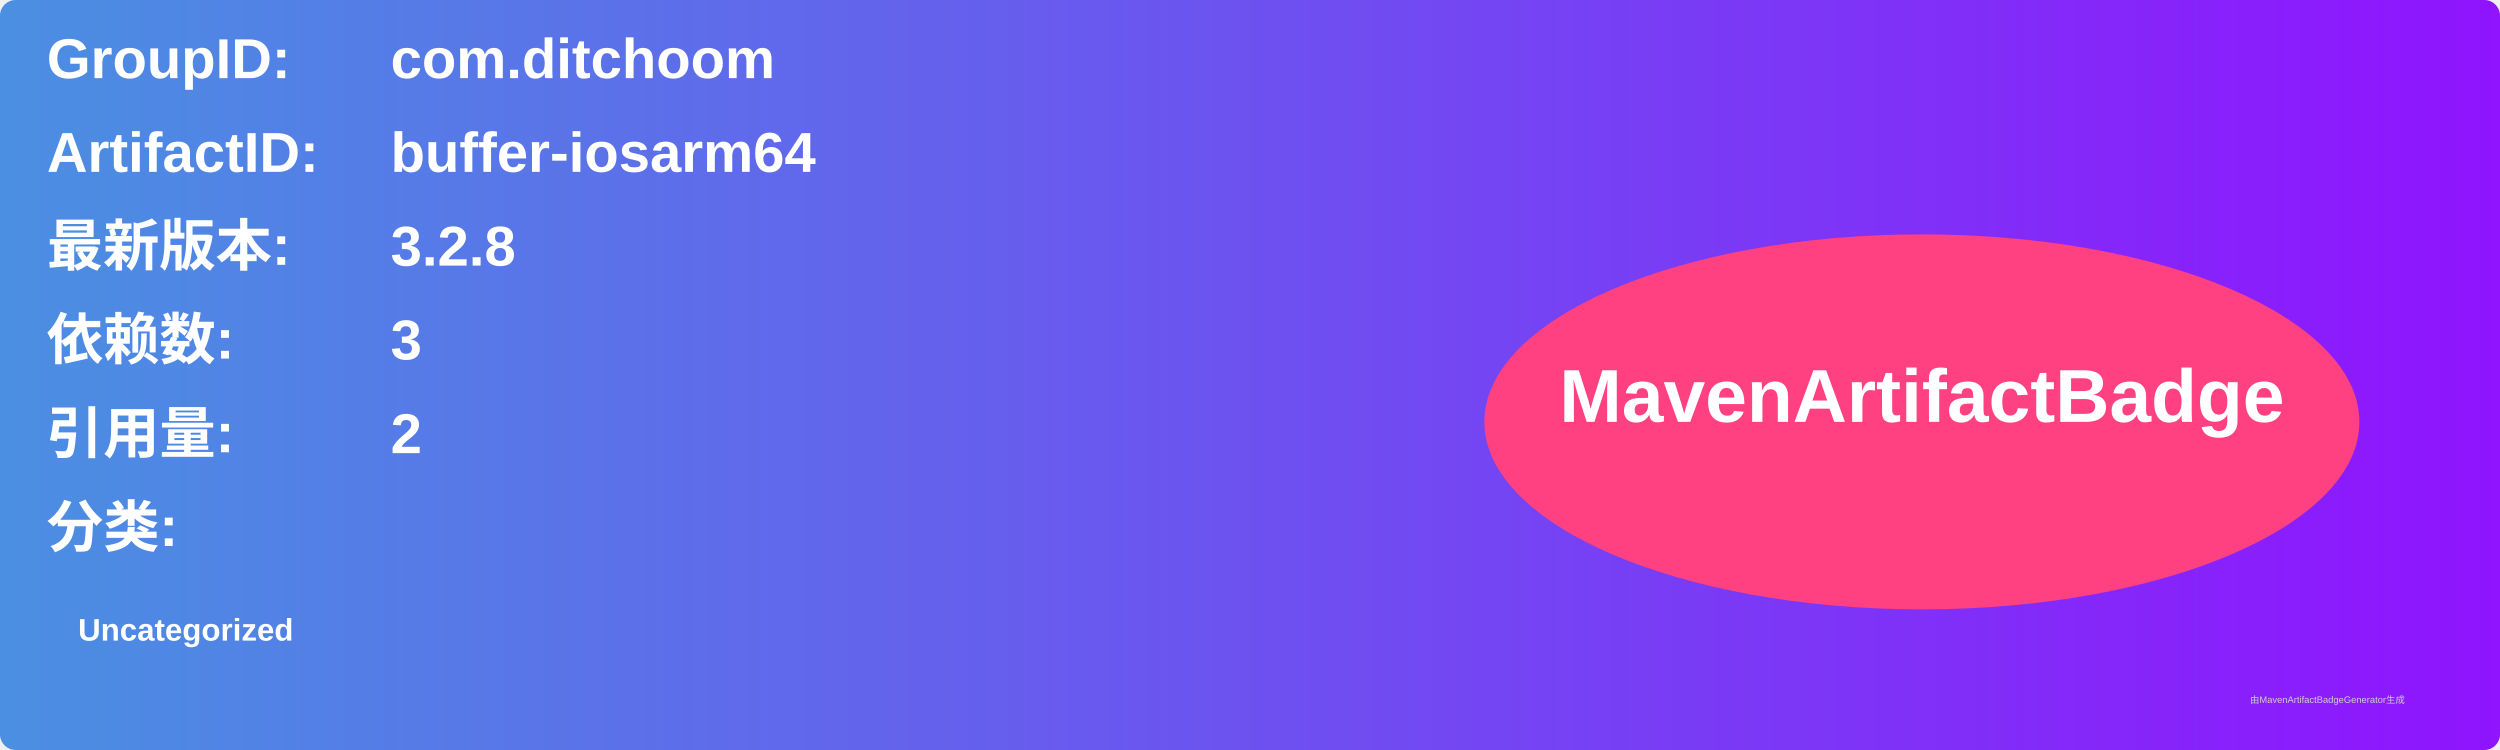
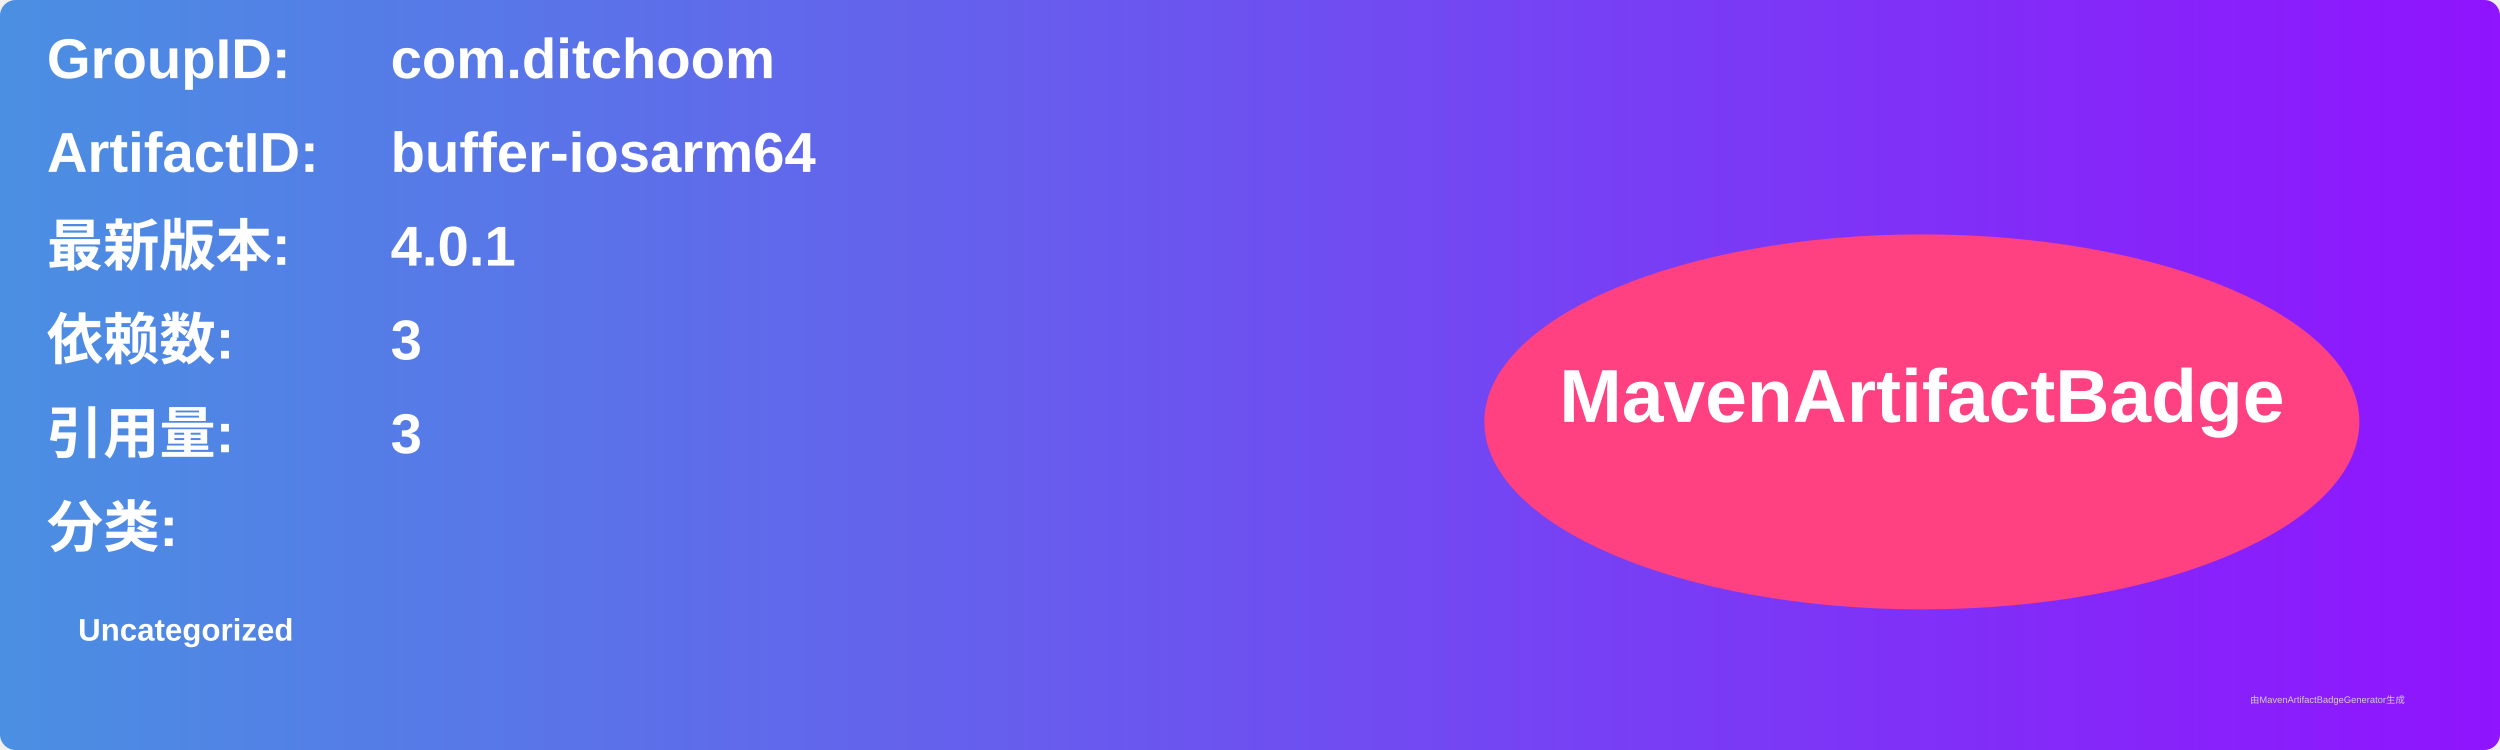
<svg xmlns="http://www.w3.org/2000/svg" width="800" height="240" viewBox="0 0 800 240">
  <linearGradient id="grad" x1="0%" y1="0%" x2="100%" y2="0%">
    <stop offset="0%" stop-color="#4a90e2" />
    <stop offset="100%" stop-color="#9013fe" />
  </linearGradient>
  <rect width="100%" height="100%" rx="5" ry="5" fill="url(#grad)" />
  <g transform="translate(15, 15)">
    <text x="0" y="10" font-family="Arial" font-size="18" fill="white" font-weight="bold" width="260">GroupID:</text>
    <text x="110" y="10" font-family="Arial" font-size="18" fill="white" font-weight="bold" width="460">com.ditchoom</text>
    <text x="0" y="40" font-family="Arial" font-size="18" fill="white" font-weight="bold" width="260">ArtifactID:</text>
    <text x="110" y="40" font-family="Arial" font-size="18" fill="white" font-weight="bold" width="460">buffer-iosarm64</text>
    <text x="0" y="70" font-family="Arial" font-size="18" fill="white" font-weight="bold">最新版本:</text>
    <text x="110" y="70" font-family="Arial" font-size="18" fill="white" font-weight="bold">
-       <tspan font-weight="bold">3.2.8</tspan>
+       <tspan font-weight="bold">4.0.1</tspan>
    </text>
    <text x="0" y="100" font-family="Arial" font-size="18" fill="white" font-weight="bold">依赖数: </text>
    <text x="110" y="100" font-family="Arial" font-size="18" fill="white">
      <tspan font-weight="bold">3</tspan>
    </text>
    <text x="0" y="130" font-family="Arial" font-size="18" fill="white" font-weight="bold">引用量: </text>
    <text x="110" y="130" font-family="Arial" font-size="18" fill="white">
-       <tspan font-weight="bold">2</tspan>
+       <tspan font-weight="bold">3</tspan>
    </text>
    <text x="0" y="160" font-family="Arial" font-size="18" fill="white" font-weight="bold">分类:</text>
    <text x="10" y="190" font-family="Arial" font-size="10" fill="white">
      <tspan font-weight="bold">Uncategorized</tspan>
    </text>
    <ellipse cx="600" cy="120" rx="140" ry="60" fill="#ff4081" />
    <text x="600" y="120" text-anchor="middle" font-family="Arial" font-size="24" fill="white" font-weight="bold">MavenArtifactBadge</text>
  </g>
  <text x="720" y="225" font-family="Arial" font-size="3" fill="#d0d0d0">由MavenArtifactBadgeGenerator生成</text>
</svg>
